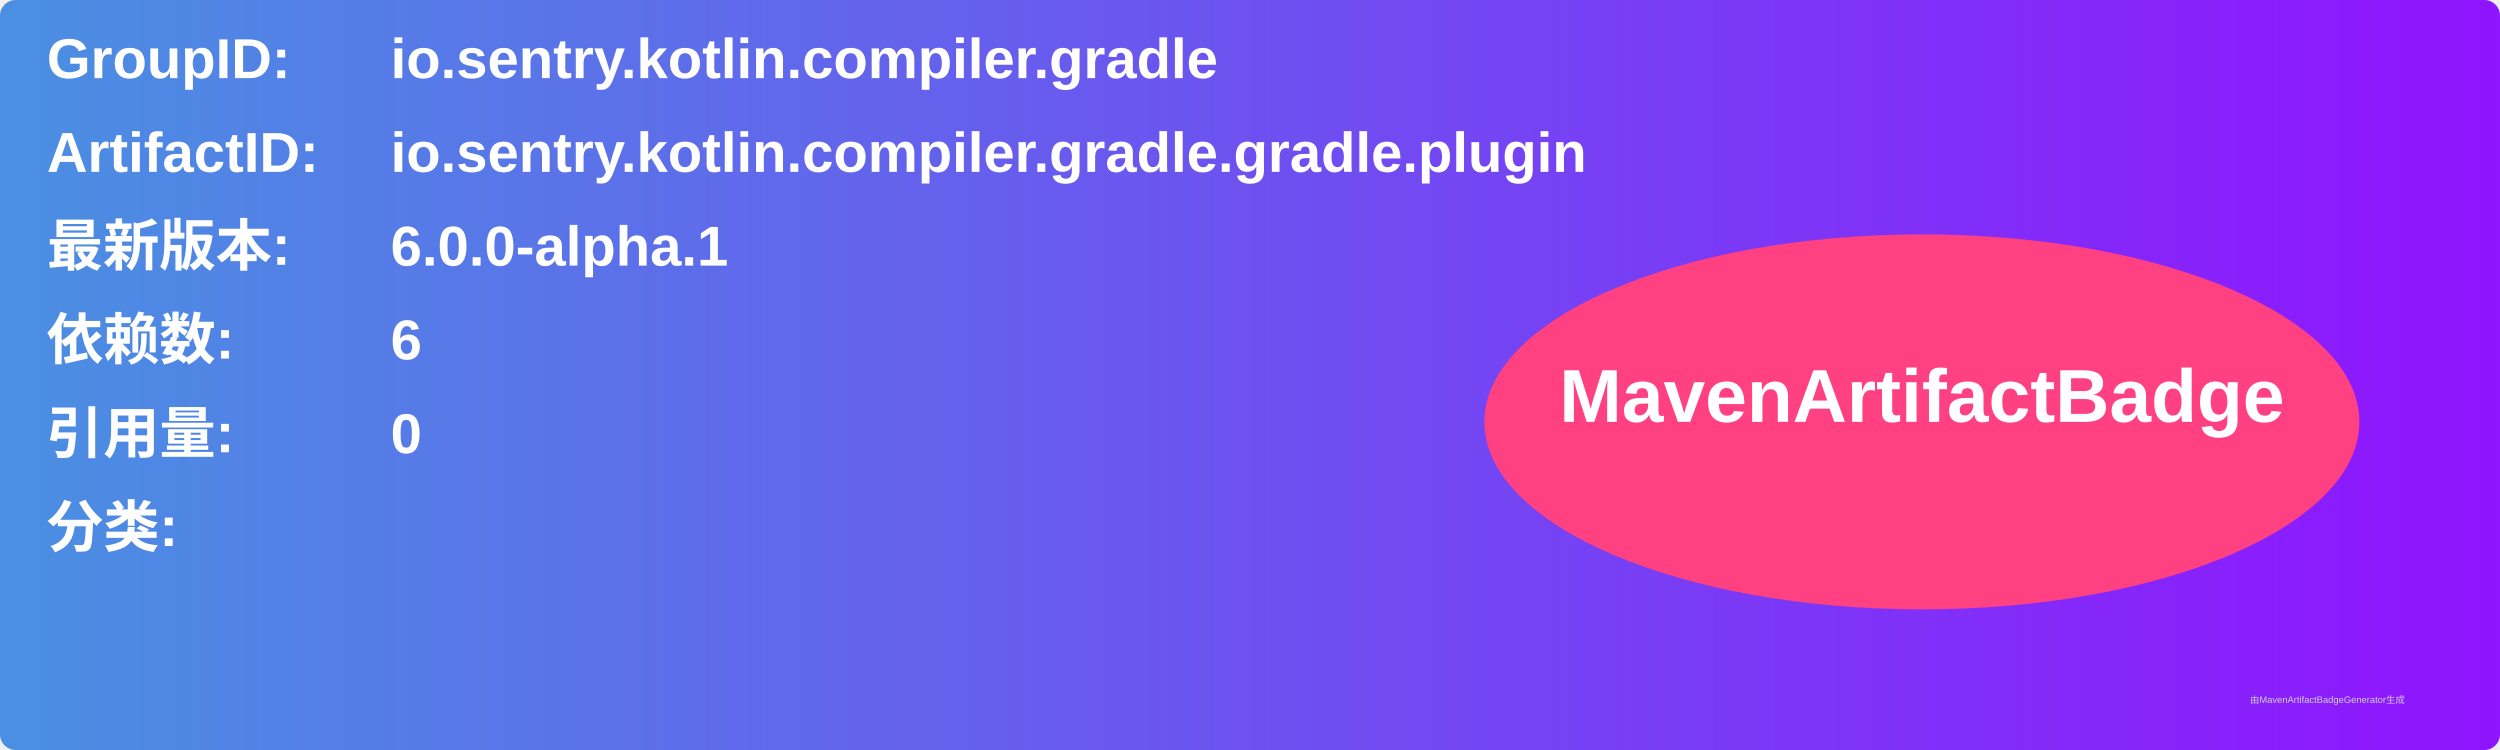
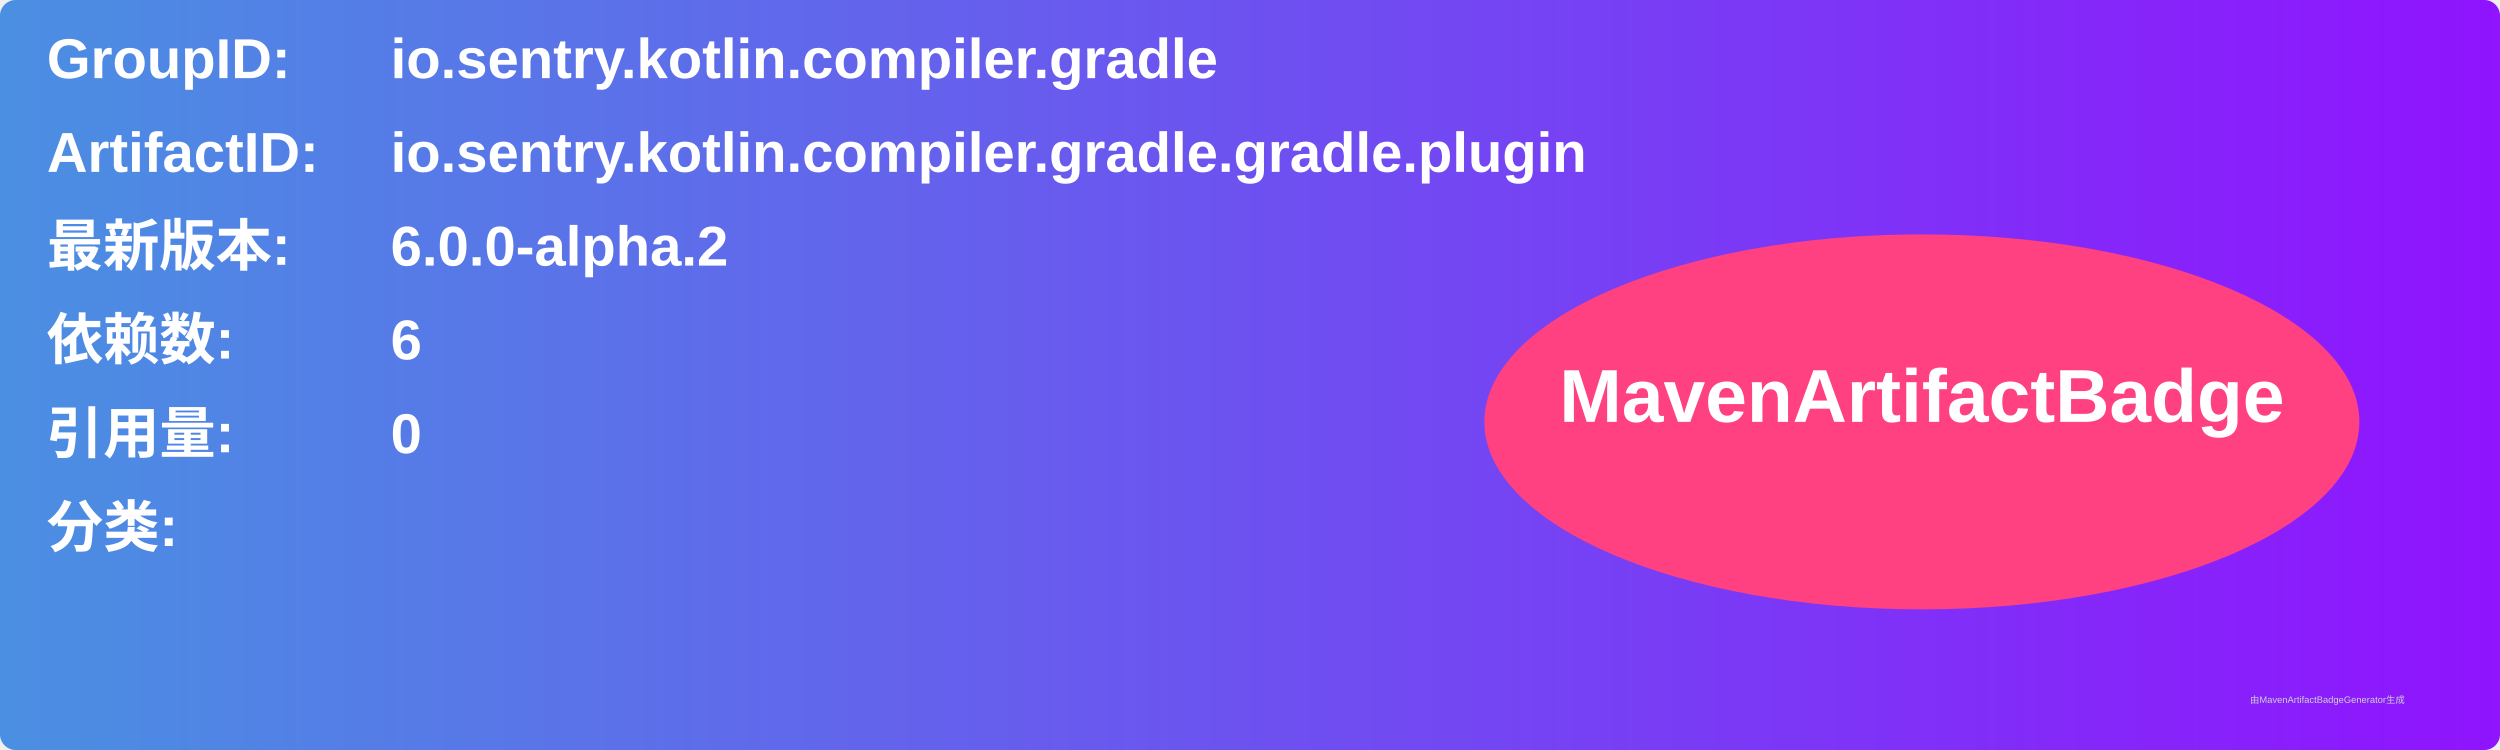
<svg xmlns="http://www.w3.org/2000/svg" width="800" height="240" viewBox="0 0 800 240">
  <linearGradient id="grad" x1="0%" y1="0%" x2="100%" y2="0%">
    <stop offset="0%" stop-color="#4a90e2" />
    <stop offset="100%" stop-color="#9013fe" />
  </linearGradient>
  <rect width="100%" height="100%" rx="5" ry="5" fill="url(#grad)" />
  <g transform="translate(15, 15)">
    <text x="0" y="10" font-family="Arial" font-size="18" fill="white" font-weight="bold" width="260">GroupID:</text>
    <text x="110" y="10" font-family="Arial" font-size="18" fill="white" font-weight="bold" width="460">io.sentry.kotlin.compiler.gradle</text>
    <text x="0" y="40" font-family="Arial" font-size="18" fill="white" font-weight="bold" width="260">ArtifactID:</text>
    <text x="110" y="40" font-family="Arial" font-size="18" fill="white" font-weight="bold" width="460">io.sentry.kotlin.compiler.gradle.gradle.plugin</text>
    <text x="0" y="70" font-family="Arial" font-size="18" fill="white" font-weight="bold">最新版本:</text>
    <text x="110" y="70" font-family="Arial" font-size="18" fill="white" font-weight="bold">
-       <tspan font-weight="bold">6.0.0-alpha.1</tspan>
+       <tspan font-weight="bold">6.0.0-alpha.2</tspan>
    </text>
    <text x="0" y="100" font-family="Arial" font-size="18" fill="white" font-weight="bold">依赖数: </text>
    <text x="110" y="100" font-family="Arial" font-size="18" fill="white">
      <tspan font-weight="bold">6</tspan>
    </text>
    <text x="0" y="130" font-family="Arial" font-size="18" fill="white" font-weight="bold">引用量: </text>
    <text x="110" y="130" font-family="Arial" font-size="18" fill="white">
      <tspan font-weight="bold">0</tspan>
    </text>
    <text x="0" y="160" font-family="Arial" font-size="18" fill="white" font-weight="bold">分类:</text>
    <text x="10" y="190" font-family="Arial" font-size="10" fill="white">
      <tspan font-weight="bold" />
    </text>
    <ellipse cx="600" cy="120" rx="140" ry="60" fill="#ff4081" />
    <text x="600" y="120" text-anchor="middle" font-family="Arial" font-size="24" fill="white" font-weight="bold">MavenArtifactBadge</text>
  </g>
  <text x="720" y="225" font-family="Arial" font-size="3" fill="#d0d0d0">由MavenArtifactBadgeGenerator生成</text>
</svg>
